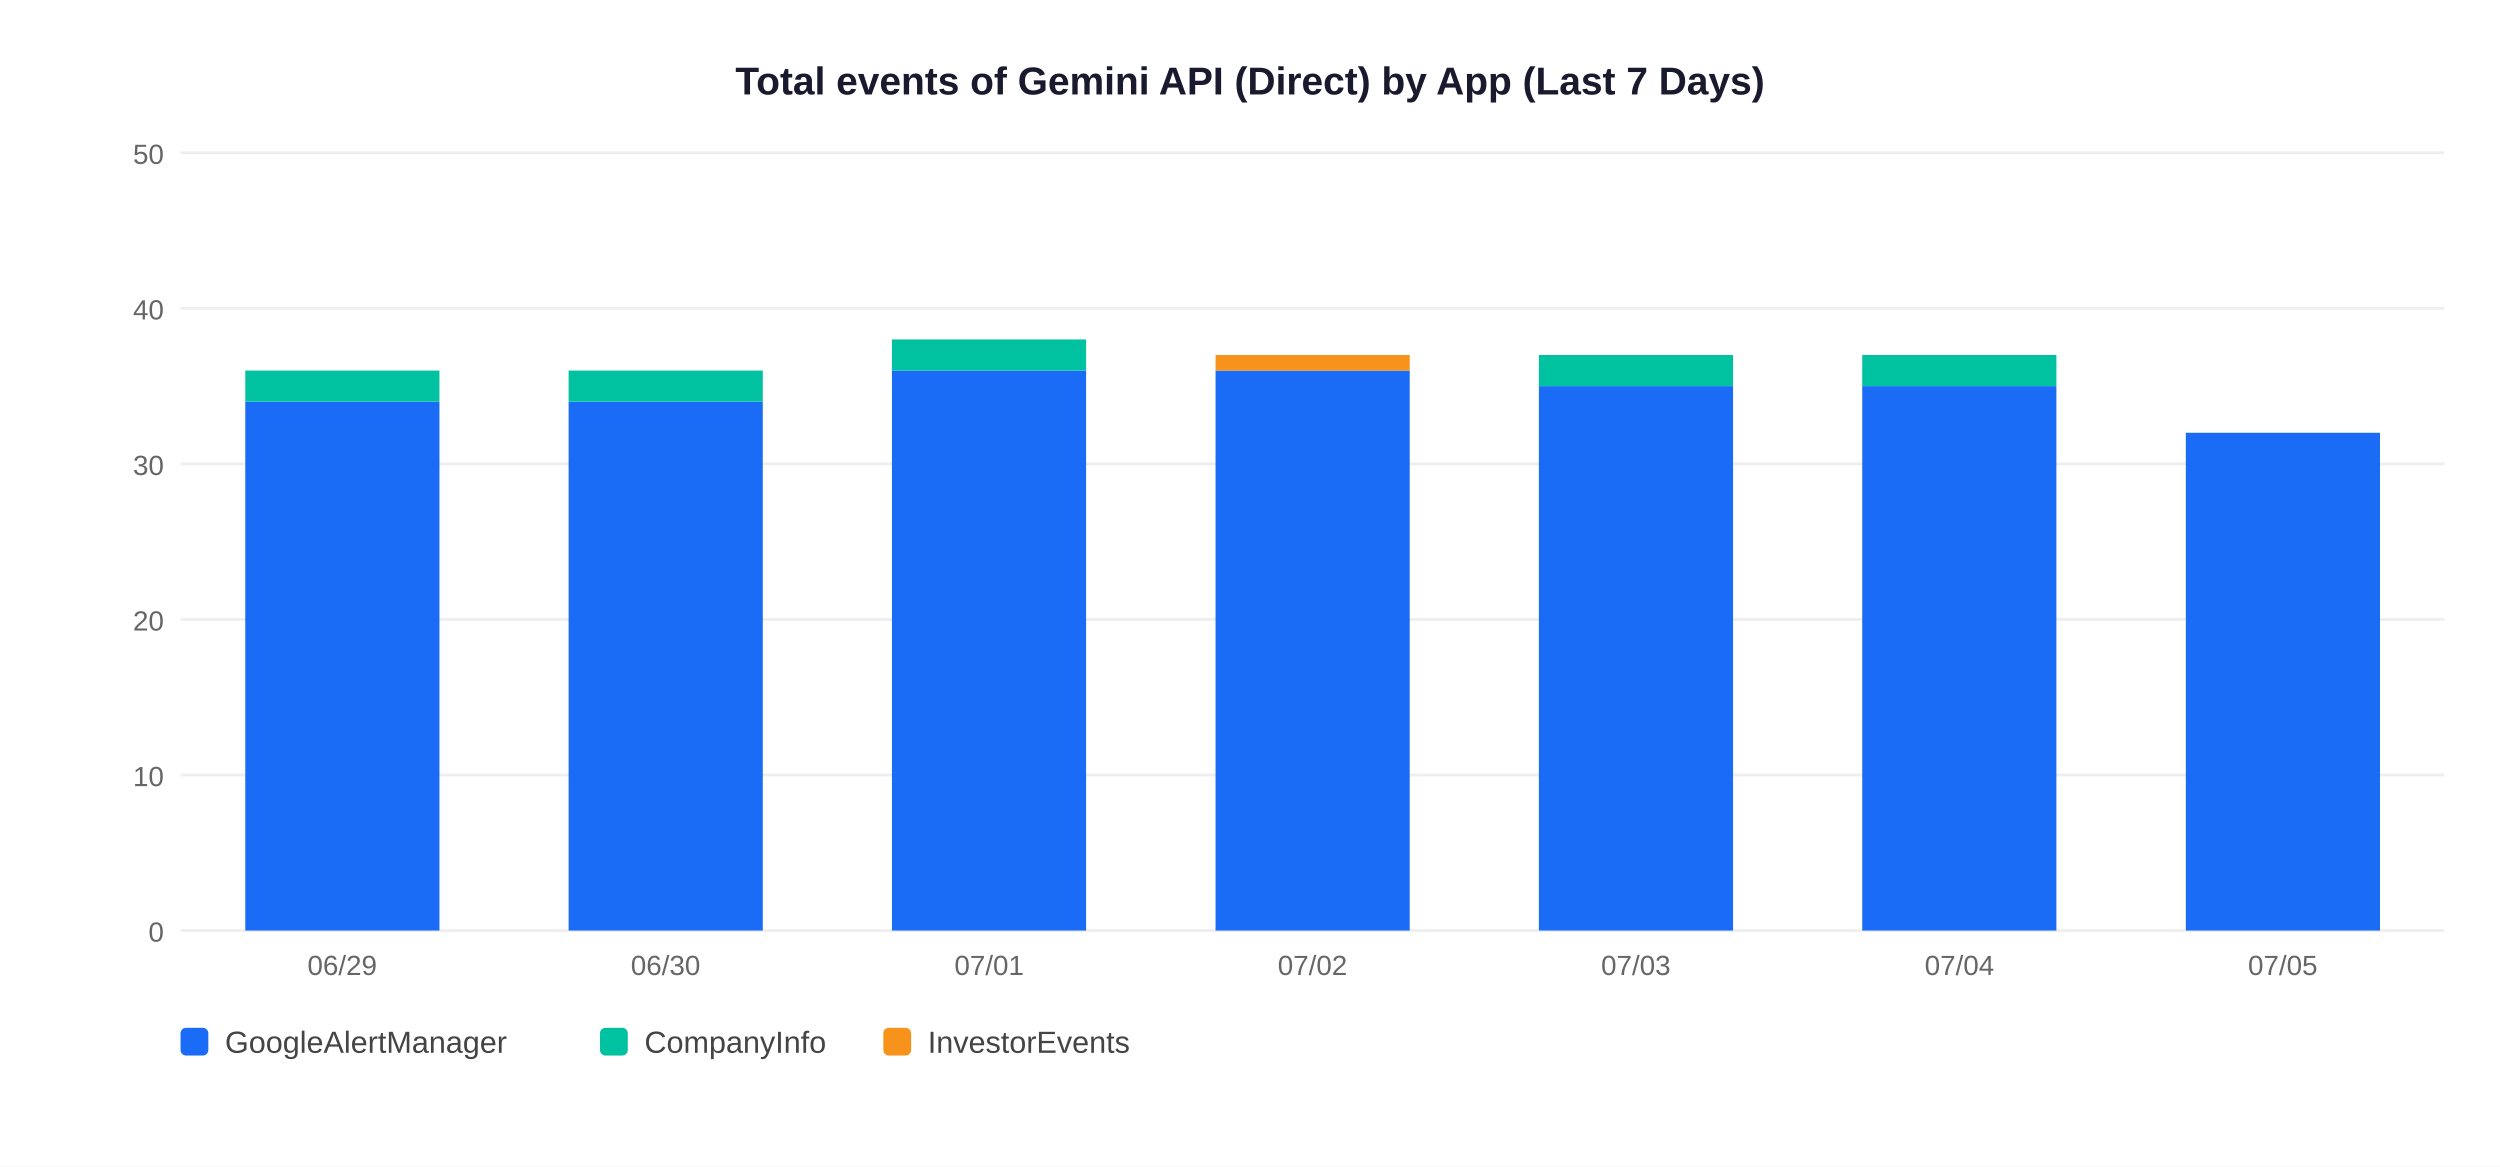
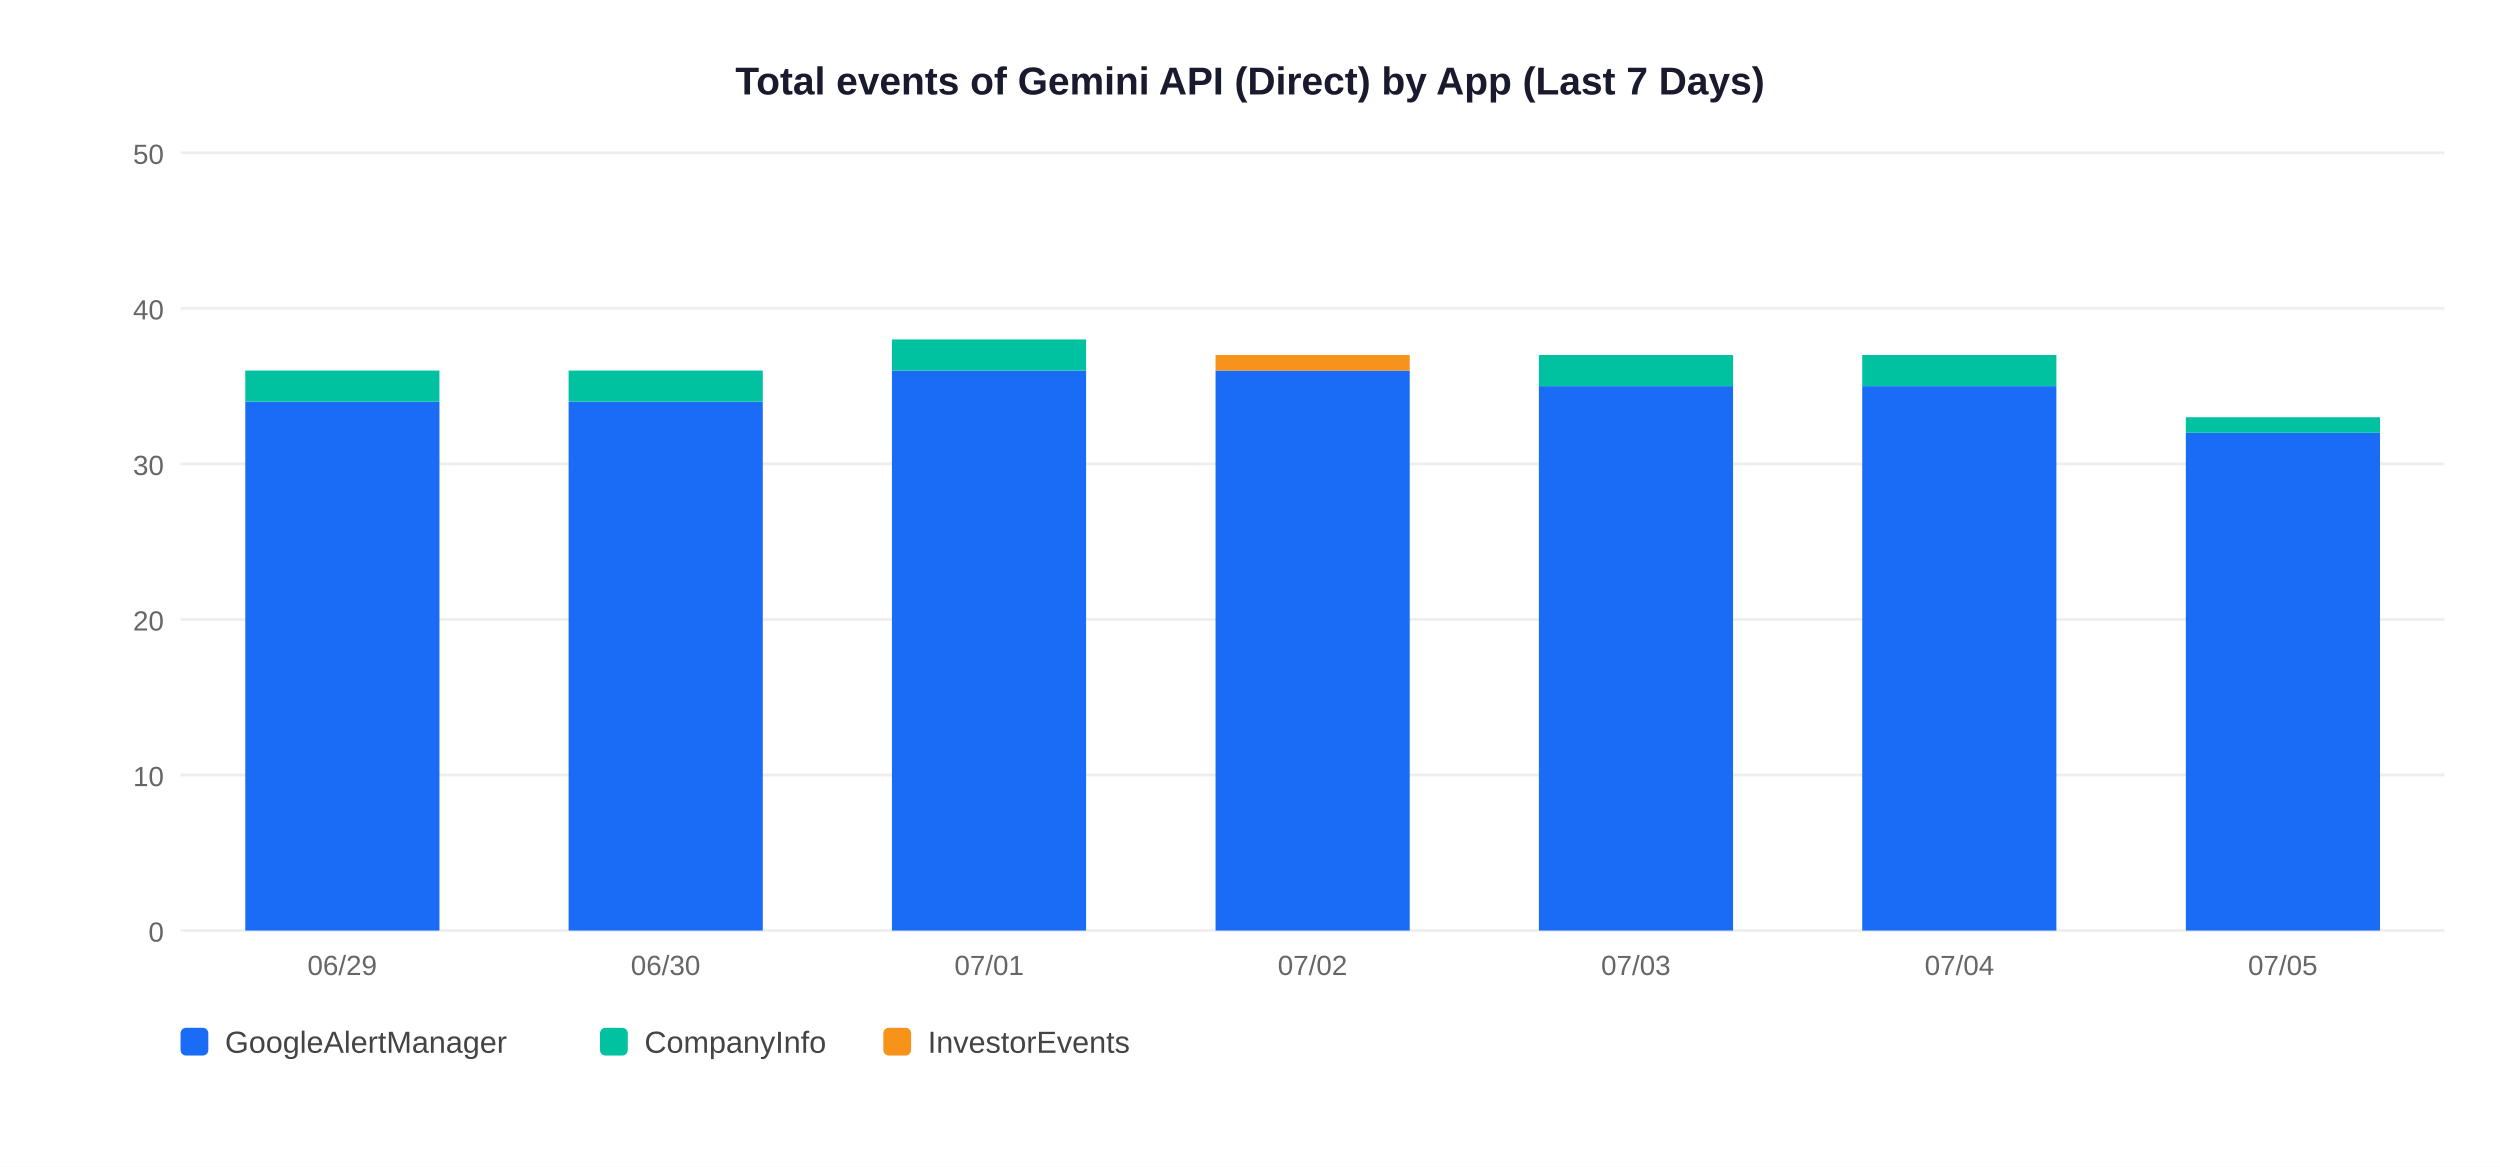
<svg xmlns="http://www.w3.org/2000/svg" width="900" height="420">
  <rect width="900" height="420" fill="white" />
  <text x="450" y="34" text-anchor="middle" font-size="14" font-weight="bold" font-family="Arial,sans-serif" fill="#1a1a2e">Total events of Gemini API (Direct) by App (Last 7 Days)</text>
  <line x1="65" y1="335" x2="880" y2="335" stroke="#EEEEEE" stroke-width="1" />
  <text x="59" y="339" text-anchor="end" font-size="10" font-family="Arial,sans-serif" fill="#666">0</text>
  <line x1="65" y1="279" x2="880" y2="279" stroke="#EEEEEE" stroke-width="1" />
  <text x="59" y="283" text-anchor="end" font-size="10" font-family="Arial,sans-serif" fill="#666">10</text>
  <line x1="65" y1="223" x2="880" y2="223" stroke="#EEEEEE" stroke-width="1" />
  <text x="59" y="227" text-anchor="end" font-size="10" font-family="Arial,sans-serif" fill="#666">20</text>
  <line x1="65" y1="167" x2="880" y2="167" stroke="#EEEEEE" stroke-width="1" />
  <text x="59" y="171" text-anchor="end" font-size="10" font-family="Arial,sans-serif" fill="#666">30</text>
  <line x1="65" y1="111" x2="880" y2="111" stroke="#EEEEEE" stroke-width="1" />
  <text x="59" y="115" text-anchor="end" font-size="10" font-family="Arial,sans-serif" fill="#666">40</text>
  <line x1="65" y1="55" x2="880" y2="55" stroke="#EEEEEE" stroke-width="1" />
  <text x="59" y="59" text-anchor="end" font-size="10" font-family="Arial,sans-serif" fill="#666">50</text>
  <rect x="88.3" y="144.6" width="69.9" height="190.4" fill="#1A6CF7" />
  <rect x="88.3" y="133.4" width="69.9" height="11.2" fill="#00C2A0" />
  <text x="123.2" y="351" text-anchor="middle" font-size="10" font-family="Arial,sans-serif" fill="#666">06/29</text>
  <rect x="204.7" y="144.6" width="69.9" height="190.4" fill="#1A6CF7" />
  <rect x="204.7" y="133.4" width="69.9" height="11.2" fill="#00C2A0" />
  <text x="239.6" y="351" text-anchor="middle" font-size="10" font-family="Arial,sans-serif" fill="#666">06/30</text>
  <rect x="321.1" y="133.4" width="69.9" height="201.6" fill="#1A6CF7" />
  <rect x="321.1" y="122.2" width="69.9" height="11.2" fill="#00C2A0" />
  <text x="356.1" y="351" text-anchor="middle" font-size="10" font-family="Arial,sans-serif" fill="#666">07/01</text>
  <rect x="437.6" y="133.4" width="69.9" height="201.6" fill="#1A6CF7" />
  <rect x="437.6" y="127.8" width="69.9" height="5.6" fill="#F7931A" />
  <text x="472.5" y="351" text-anchor="middle" font-size="10" font-family="Arial,sans-serif" fill="#666">07/02</text>
  <rect x="554.0" y="139.0" width="69.9" height="196.0" fill="#1A6CF7" />
  <rect x="554.0" y="127.8" width="69.9" height="11.2" fill="#00C2A0" />
  <text x="588.9" y="351" text-anchor="middle" font-size="10" font-family="Arial,sans-serif" fill="#666">07/03</text>
  <rect x="670.4" y="139.0" width="69.9" height="196.0" fill="#1A6CF7" />
  <rect x="670.4" y="127.8" width="69.9" height="11.2" fill="#00C2A0" />
  <text x="705.4" y="351" text-anchor="middle" font-size="10" font-family="Arial,sans-serif" fill="#666">07/04</text>
  <rect x="786.9" y="155.8" width="69.9" height="179.2" fill="#1A6CF7" />
+   <rect x="786.9" y="150.2" width="69.9" height="5.6" fill="#00C2A0" />
  <text x="821.8" y="351" text-anchor="middle" font-size="10" font-family="Arial,sans-serif" fill="#666">07/05</text>
  <rect x="65" y="370" width="10" height="10" rx="2" fill="#1A6CF7" />
  <text x="81" y="379" font-size="11" font-family="Arial,sans-serif" fill="#444">GoogleAlertManager</text>
  <rect x="216" y="370" width="10" height="10" rx="2" fill="#00C2A0" />
  <text x="232" y="379" font-size="11" font-family="Arial,sans-serif" fill="#444">CompanyInfo</text>
  <rect x="318" y="370" width="10" height="10" rx="2" fill="#F7931A" />
  <text x="334" y="379" font-size="11" font-family="Arial,sans-serif" fill="#444">InvestorEvents</text>
</svg>
